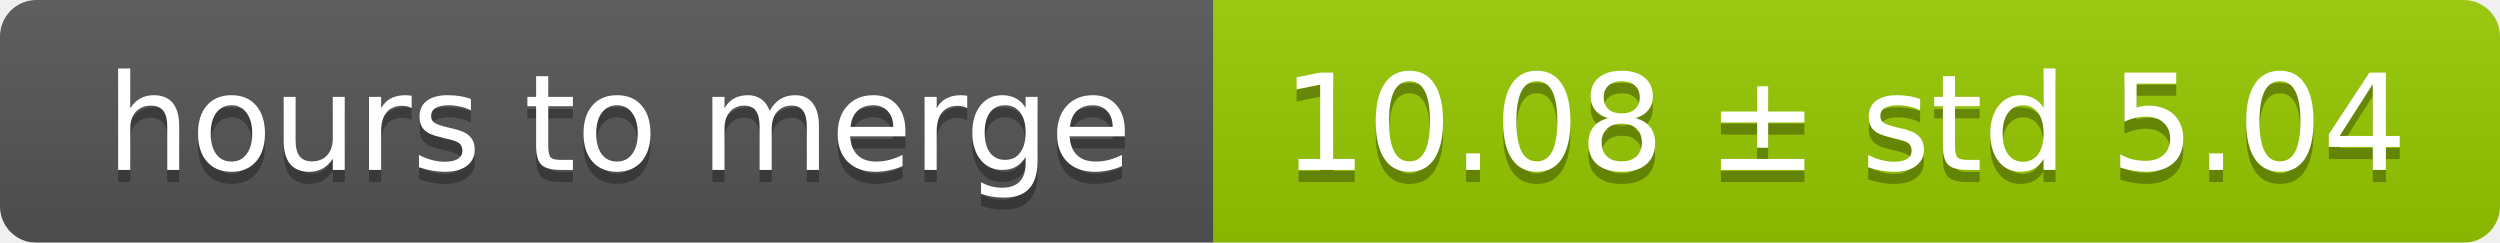
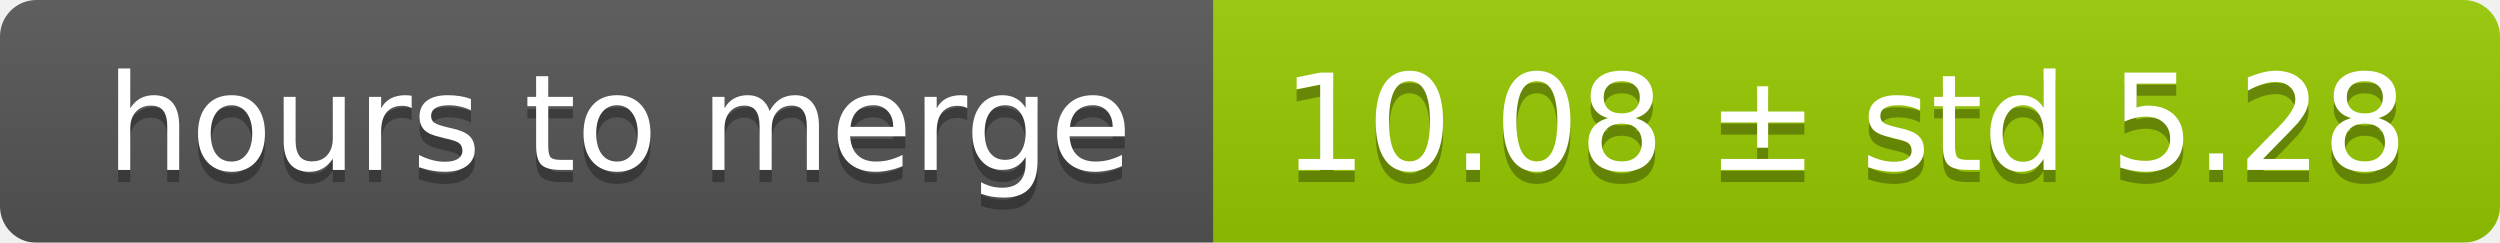
<svg xmlns="http://www.w3.org/2000/svg" width="206" height="20">
  <linearGradient id="smooth" x2="0" y2="100%">
    <stop offset="0" stop-color="#bbb" stop-opacity=".1" />
    <stop offset="1" stop-opacity=".1" />
  </linearGradient>
  <mask id="round">
    <rect width="206" height="20" rx="3" fill="#fff" />
  </mask>
  <g mask="url(#round)">
    <rect width="100" height="20" fill="#555" />
    <rect x="100" width="106" height="20" fill="#97ca00" />
    <rect width="206" height="20" fill="url(#smooth)" />
  </g>
  <g fill="#fff" text-anchor="middle" font-family="DejaVu Sans,Verdana,Geneva,sans-serif" font-size="11">
    <text x="51" y="15" fill="#010101" fill-opacity=".3">hours to merge</text>
    <text x="51" y="14">hours to merge</text>
-     <text x="152" y="15" fill="#010101" fill-opacity=".3">10.08 ± std 5.04</text>
-     <text x="152" y="14">10.08 ± std 5.04</text>
+     <text x="152" y="15" fill="#010101" fill-opacity=".3">10.08 ± std 5.28</text>
+     <text x="152" y="14">10.08 ± std 5.28</text>
  </g>
</svg>
